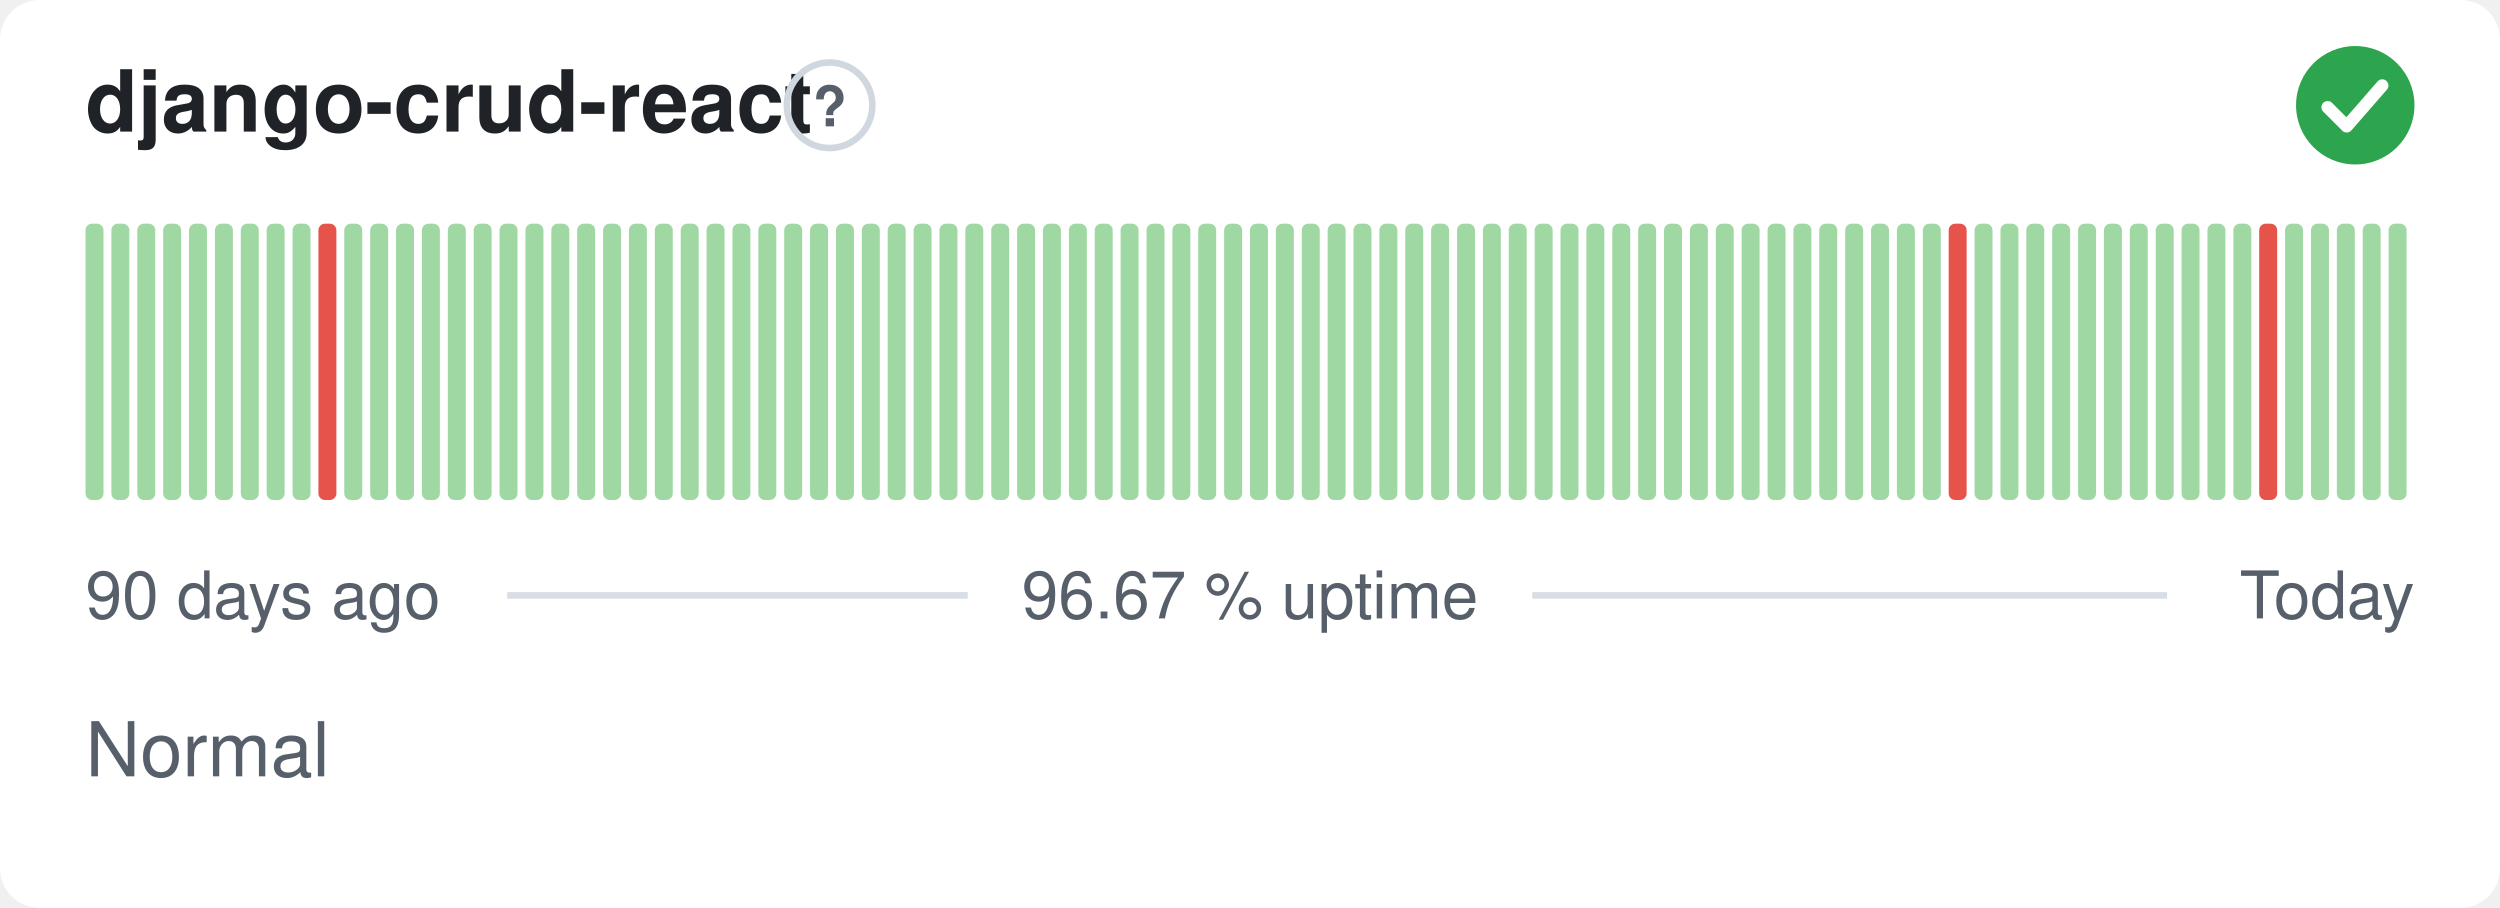
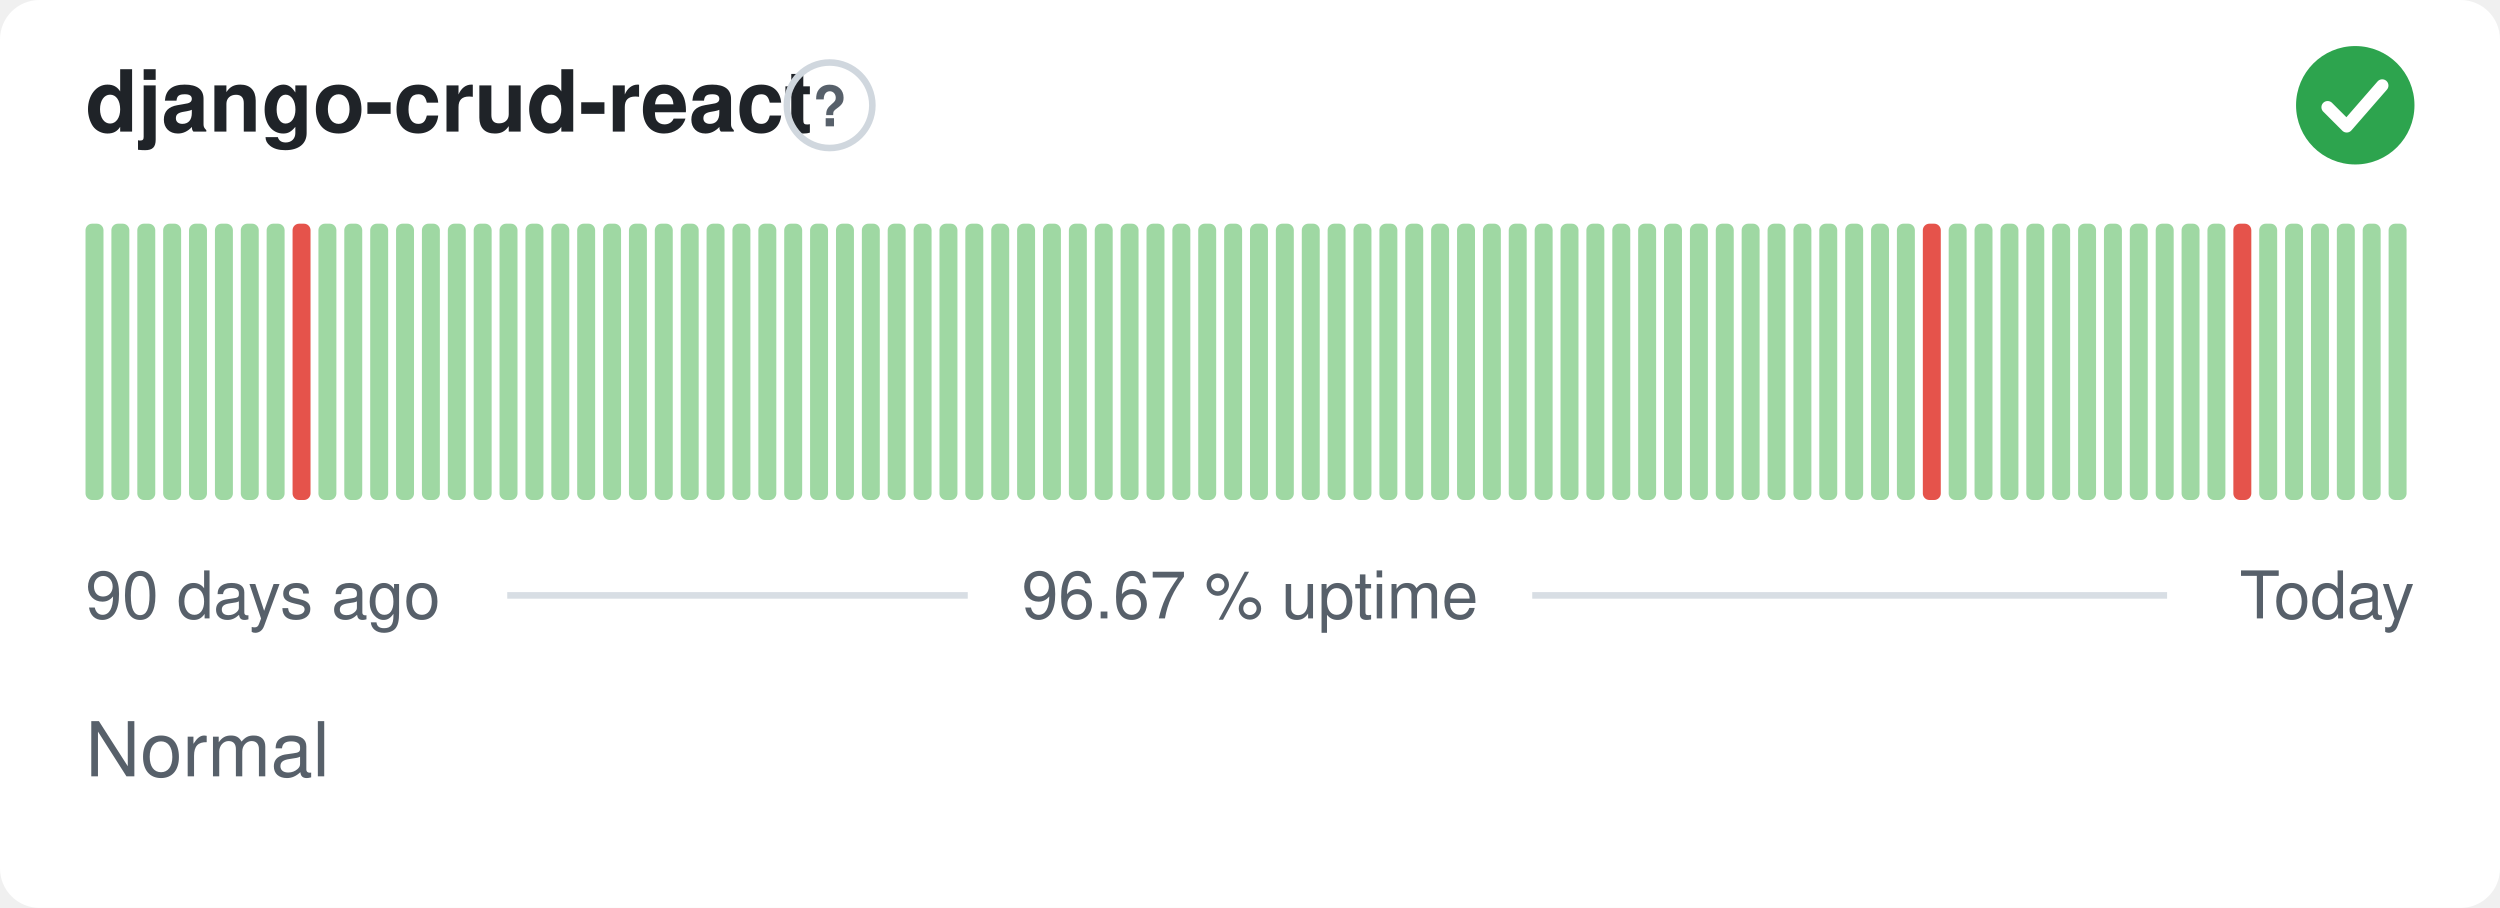
<svg xmlns="http://www.w3.org/2000/svg" width="380" height="138" viewBox="0 0 380 138" role="img" aria-label="django-crud-react: Normal, 96.67 % uptime over the last 90 days" font-family="-apple-system,BlinkMacSystemFont,'Segoe UI',Helvetica,Arial,sans-serif">
  <style>
    @media (prefers-color-scheme: dark) {
      .bg { fill: #0d1117 }
      .title { fill: #e6edf3 }
      .muted { fill: #8b949e }
      .hint { stroke: #30363d }
      .rule { stroke: #30363d }
      .nodata { fill: #21262d }
    }
  </style>
  <rect class="bg" width="380" height="138" rx="6" fill="#ffffff" />
  <text class="title" x="13" y="20" font-size="13" font-weight="600" fill="#1f2328">django-crud-react</text>
  <circle class="hint" cx="126.1" cy="16" r="6.5" fill="none" stroke="#d0d7de" stroke-width="1" />
  <text class="muted" x="126.1" y="19.2" text-anchor="middle" font-size="8.5" font-weight="700" fill="#57606a">?</text>
  <circle cx="358" cy="16" r="9" fill="#2da44e" />
  <path d="M353.80 16.30l2.90 2.90 5.40 -6.20" fill="none" stroke="#fff" stroke-width="1.89" stroke-linecap="round" stroke-linejoin="round" />
  <rect x="13.00" y="34.00" width="2.73" height="42.00" rx="1" fill="#9fd8a3" />
  <rect x="16.93" y="34.00" width="2.73" height="42.00" rx="1" fill="#9fd8a3" />
  <rect x="20.87" y="34.00" width="2.73" height="42.00" rx="1" fill="#9fd8a3" />
  <rect x="24.80" y="34.00" width="2.73" height="42.00" rx="1" fill="#9fd8a3" />
  <rect x="28.73" y="34.00" width="2.73" height="42.00" rx="1" fill="#9fd8a3" />
  <rect x="32.67" y="34.00" width="2.73" height="42.00" rx="1" fill="#9fd8a3" />
  <rect x="36.60" y="34.00" width="2.73" height="42.00" rx="1" fill="#9fd8a3" />
  <rect x="40.53" y="34.00" width="2.73" height="42.00" rx="1" fill="#9fd8a3" />
-   <rect x="44.47" y="34.00" width="2.73" height="42.00" rx="1" fill="#9fd8a3" />
-   <rect x="48.40" y="34.00" width="2.73" height="42.00" rx="1" fill="#e5534b" />
+   <rect x="44.47" y="34.00" width="2.73" height="42.00" rx="1" fill="#e5534b" />
+   <rect x="48.40" y="34.00" width="2.73" height="42.00" rx="1" fill="#9fd8a3" />
  <rect x="52.33" y="34.00" width="2.73" height="42.00" rx="1" fill="#9fd8a3" />
  <rect x="56.27" y="34.00" width="2.73" height="42.00" rx="1" fill="#9fd8a3" />
  <rect x="60.20" y="34.00" width="2.73" height="42.00" rx="1" fill="#9fd8a3" />
  <rect x="64.13" y="34.00" width="2.73" height="42.00" rx="1" fill="#9fd8a3" />
  <rect x="68.07" y="34.00" width="2.73" height="42.00" rx="1" fill="#9fd8a3" />
  <rect x="72.00" y="34.00" width="2.73" height="42.00" rx="1" fill="#9fd8a3" />
  <rect x="75.93" y="34.00" width="2.73" height="42.00" rx="1" fill="#9fd8a3" />
  <rect x="79.87" y="34.00" width="2.73" height="42.00" rx="1" fill="#9fd8a3" />
  <rect x="83.80" y="34.00" width="2.73" height="42.00" rx="1" fill="#9fd8a3" />
  <rect x="87.73" y="34.00" width="2.73" height="42.00" rx="1" fill="#9fd8a3" />
  <rect x="91.67" y="34.00" width="2.73" height="42.00" rx="1" fill="#9fd8a3" />
  <rect x="95.60" y="34.00" width="2.73" height="42.00" rx="1" fill="#9fd8a3" />
  <rect x="99.53" y="34.00" width="2.73" height="42.00" rx="1" fill="#9fd8a3" />
  <rect x="103.47" y="34.00" width="2.73" height="42.00" rx="1" fill="#9fd8a3" />
  <rect x="107.40" y="34.00" width="2.73" height="42.00" rx="1" fill="#9fd8a3" />
  <rect x="111.33" y="34.00" width="2.73" height="42.00" rx="1" fill="#9fd8a3" />
  <rect x="115.27" y="34.00" width="2.73" height="42.00" rx="1" fill="#9fd8a3" />
  <rect x="119.20" y="34.00" width="2.73" height="42.00" rx="1" fill="#9fd8a3" />
  <rect x="123.13" y="34.00" width="2.73" height="42.00" rx="1" fill="#9fd8a3" />
  <rect x="127.07" y="34.00" width="2.73" height="42.00" rx="1" fill="#9fd8a3" />
  <rect x="131.00" y="34.00" width="2.73" height="42.00" rx="1" fill="#9fd8a3" />
  <rect x="134.93" y="34.00" width="2.73" height="42.00" rx="1" fill="#9fd8a3" />
  <rect x="138.87" y="34.00" width="2.73" height="42.00" rx="1" fill="#9fd8a3" />
  <rect x="142.80" y="34.00" width="2.73" height="42.00" rx="1" fill="#9fd8a3" />
  <rect x="146.73" y="34.00" width="2.73" height="42.00" rx="1" fill="#9fd8a3" />
  <rect x="150.67" y="34.00" width="2.73" height="42.00" rx="1" fill="#9fd8a3" />
  <rect x="154.60" y="34.00" width="2.73" height="42.00" rx="1" fill="#9fd8a3" />
  <rect x="158.53" y="34.00" width="2.73" height="42.00" rx="1" fill="#9fd8a3" />
  <rect x="162.47" y="34.00" width="2.73" height="42.00" rx="1" fill="#9fd8a3" />
  <rect x="166.40" y="34.00" width="2.73" height="42.00" rx="1" fill="#9fd8a3" />
  <rect x="170.33" y="34.00" width="2.73" height="42.00" rx="1" fill="#9fd8a3" />
  <rect x="174.27" y="34.00" width="2.73" height="42.00" rx="1" fill="#9fd8a3" />
  <rect x="178.20" y="34.00" width="2.73" height="42.00" rx="1" fill="#9fd8a3" />
  <rect x="182.13" y="34.00" width="2.73" height="42.00" rx="1" fill="#9fd8a3" />
  <rect x="186.07" y="34.00" width="2.73" height="42.00" rx="1" fill="#9fd8a3" />
  <rect x="190.00" y="34.00" width="2.73" height="42.00" rx="1" fill="#9fd8a3" />
  <rect x="193.93" y="34.00" width="2.73" height="42.00" rx="1" fill="#9fd8a3" />
  <rect x="197.87" y="34.00" width="2.73" height="42.00" rx="1" fill="#9fd8a3" />
  <rect x="201.80" y="34.00" width="2.73" height="42.00" rx="1" fill="#9fd8a3" />
  <rect x="205.73" y="34.00" width="2.73" height="42.00" rx="1" fill="#9fd8a3" />
  <rect x="209.67" y="34.00" width="2.73" height="42.00" rx="1" fill="#9fd8a3" />
  <rect x="213.60" y="34.00" width="2.73" height="42.00" rx="1" fill="#9fd8a3" />
  <rect x="217.53" y="34.00" width="2.73" height="42.00" rx="1" fill="#9fd8a3" />
  <rect x="221.47" y="34.00" width="2.73" height="42.00" rx="1" fill="#9fd8a3" />
  <rect x="225.40" y="34.00" width="2.73" height="42.00" rx="1" fill="#9fd8a3" />
  <rect x="229.33" y="34.00" width="2.73" height="42.00" rx="1" fill="#9fd8a3" />
  <rect x="233.27" y="34.00" width="2.73" height="42.00" rx="1" fill="#9fd8a3" />
  <rect x="237.20" y="34.00" width="2.73" height="42.00" rx="1" fill="#9fd8a3" />
  <rect x="241.13" y="34.00" width="2.73" height="42.00" rx="1" fill="#9fd8a3" />
  <rect x="245.07" y="34.00" width="2.73" height="42.00" rx="1" fill="#9fd8a3" />
  <rect x="249.00" y="34.00" width="2.73" height="42.00" rx="1" fill="#9fd8a3" />
  <rect x="252.93" y="34.00" width="2.73" height="42.00" rx="1" fill="#9fd8a3" />
  <rect x="256.87" y="34.00" width="2.73" height="42.00" rx="1" fill="#9fd8a3" />
  <rect x="260.80" y="34.00" width="2.73" height="42.00" rx="1" fill="#9fd8a3" />
  <rect x="264.73" y="34.00" width="2.73" height="42.00" rx="1" fill="#9fd8a3" />
  <rect x="268.67" y="34.00" width="2.73" height="42.00" rx="1" fill="#9fd8a3" />
  <rect x="272.60" y="34.00" width="2.73" height="42.00" rx="1" fill="#9fd8a3" />
  <rect x="276.53" y="34.00" width="2.73" height="42.00" rx="1" fill="#9fd8a3" />
  <rect x="280.47" y="34.00" width="2.73" height="42.00" rx="1" fill="#9fd8a3" />
  <rect x="284.40" y="34.00" width="2.73" height="42.00" rx="1" fill="#9fd8a3" />
  <rect x="288.33" y="34.00" width="2.73" height="42.00" rx="1" fill="#9fd8a3" />
-   <rect x="292.27" y="34.00" width="2.73" height="42.00" rx="1" fill="#9fd8a3" />
-   <rect x="296.20" y="34.00" width="2.73" height="42.00" rx="1" fill="#e5534b" />
+   <rect x="292.27" y="34.00" width="2.73" height="42.00" rx="1" fill="#e5534b" />
+   <rect x="296.20" y="34.00" width="2.73" height="42.00" rx="1" fill="#9fd8a3" />
  <rect x="300.13" y="34.00" width="2.73" height="42.00" rx="1" fill="#9fd8a3" />
  <rect x="304.07" y="34.00" width="2.73" height="42.00" rx="1" fill="#9fd8a3" />
  <rect x="308.00" y="34.00" width="2.73" height="42.00" rx="1" fill="#9fd8a3" />
  <rect x="311.93" y="34.00" width="2.73" height="42.00" rx="1" fill="#9fd8a3" />
  <rect x="315.87" y="34.00" width="2.73" height="42.00" rx="1" fill="#9fd8a3" />
  <rect x="319.80" y="34.00" width="2.73" height="42.00" rx="1" fill="#9fd8a3" />
  <rect x="323.73" y="34.00" width="2.73" height="42.00" rx="1" fill="#9fd8a3" />
  <rect x="327.67" y="34.00" width="2.73" height="42.00" rx="1" fill="#9fd8a3" />
  <rect x="331.60" y="34.00" width="2.73" height="42.00" rx="1" fill="#9fd8a3" />
  <rect x="335.53" y="34.00" width="2.73" height="42.00" rx="1" fill="#9fd8a3" />
-   <rect x="339.47" y="34.00" width="2.73" height="42.00" rx="1" fill="#9fd8a3" />
-   <rect x="343.40" y="34.00" width="2.73" height="42.00" rx="1" fill="#e5534b" />
+   <rect x="339.47" y="34.00" width="2.73" height="42.00" rx="1" fill="#e5534b" />
+   <rect x="343.40" y="34.00" width="2.73" height="42.00" rx="1" fill="#9fd8a3" />
  <rect x="347.33" y="34.00" width="2.73" height="42.00" rx="1" fill="#9fd8a3" />
  <rect x="351.27" y="34.00" width="2.73" height="42.00" rx="1" fill="#9fd8a3" />
  <rect x="355.20" y="34.00" width="2.73" height="42.00" rx="1" fill="#9fd8a3" />
  <rect x="359.13" y="34.00" width="2.73" height="42.00" rx="1" fill="#9fd8a3" />
  <rect x="363.07" y="34.00" width="2.73" height="42.00" rx="1" fill="#9fd8a3" />
  <text class="muted" x="13" y="94" font-size="10" fill="#57606a">90 days ago</text>
  <text class="muted" x="190" y="94" text-anchor="middle" font-size="10" fill="#57606a">96.67 % uptime</text>
  <text class="muted" x="367" y="94" text-anchor="end" font-size="10" fill="#57606a">Today</text>
  <line class="rule" x1="77.1" y1="90.5" x2="147.1" y2="90.5" stroke="#d8dee4" stroke-width="1" />
  <line class="rule" x1="232.9" y1="90.5" x2="329.4" y2="90.5" stroke="#d8dee4" stroke-width="1" />
  <text class="muted" x="13" y="118" font-size="11.5" fill="#57606a">Normal</text>
</svg>
